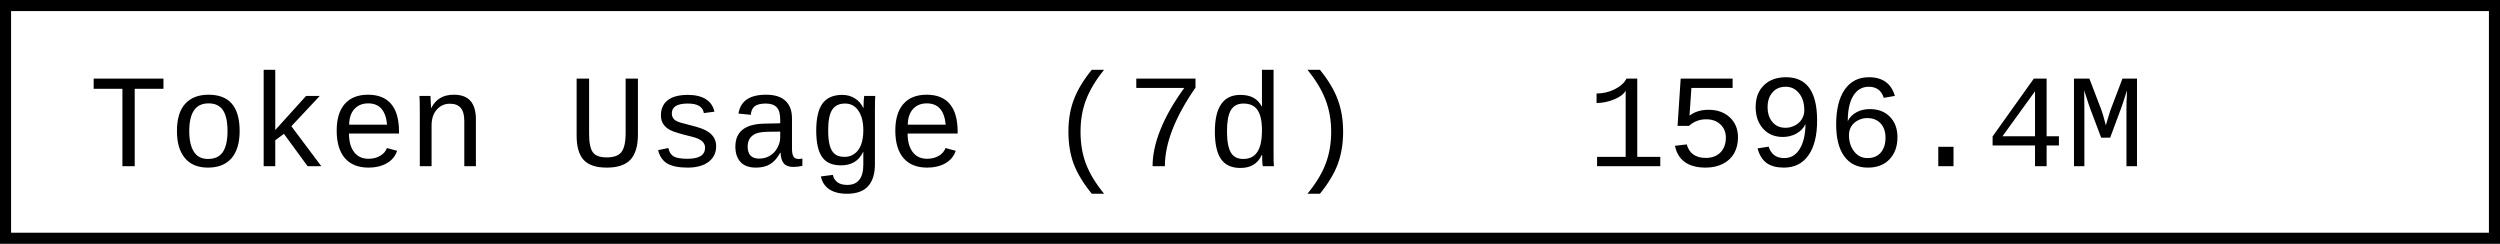
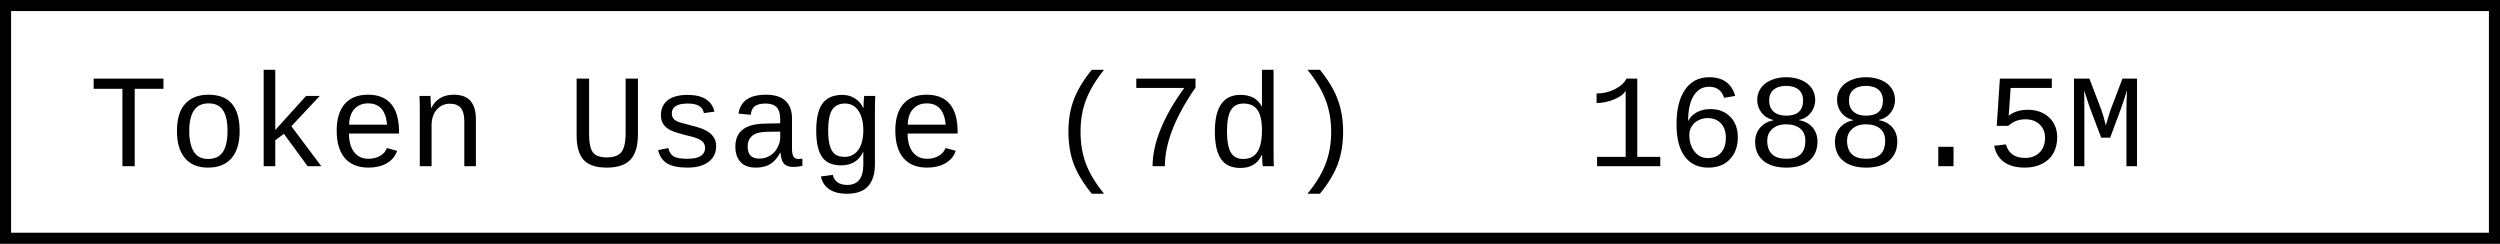
- <svg xmlns="http://www.w3.org/2000/svg" width="225.6" height="22" role="img" aria-label="Token Usage (7d): 1596.4M">
+ <svg xmlns="http://www.w3.org/2000/svg" width="225.6" height="22" role="img" aria-label="Token Usage (7d): 1688.5M">
  <rect x="0.5" y="0.5" width="224.6" height="21" fill="#fff" stroke="#000" stroke-width="1" />
  <g font-family="'Consolas','Monaco','Courier New',monospace" font-size="12" fill="#000">
    <text x="8" y="15">Token Usage (7d)</text>
-     <text x="143.2" y="15">1596.4M</text>
+     <text x="143.2" y="15">1688.5M</text>
  </g>
</svg>
